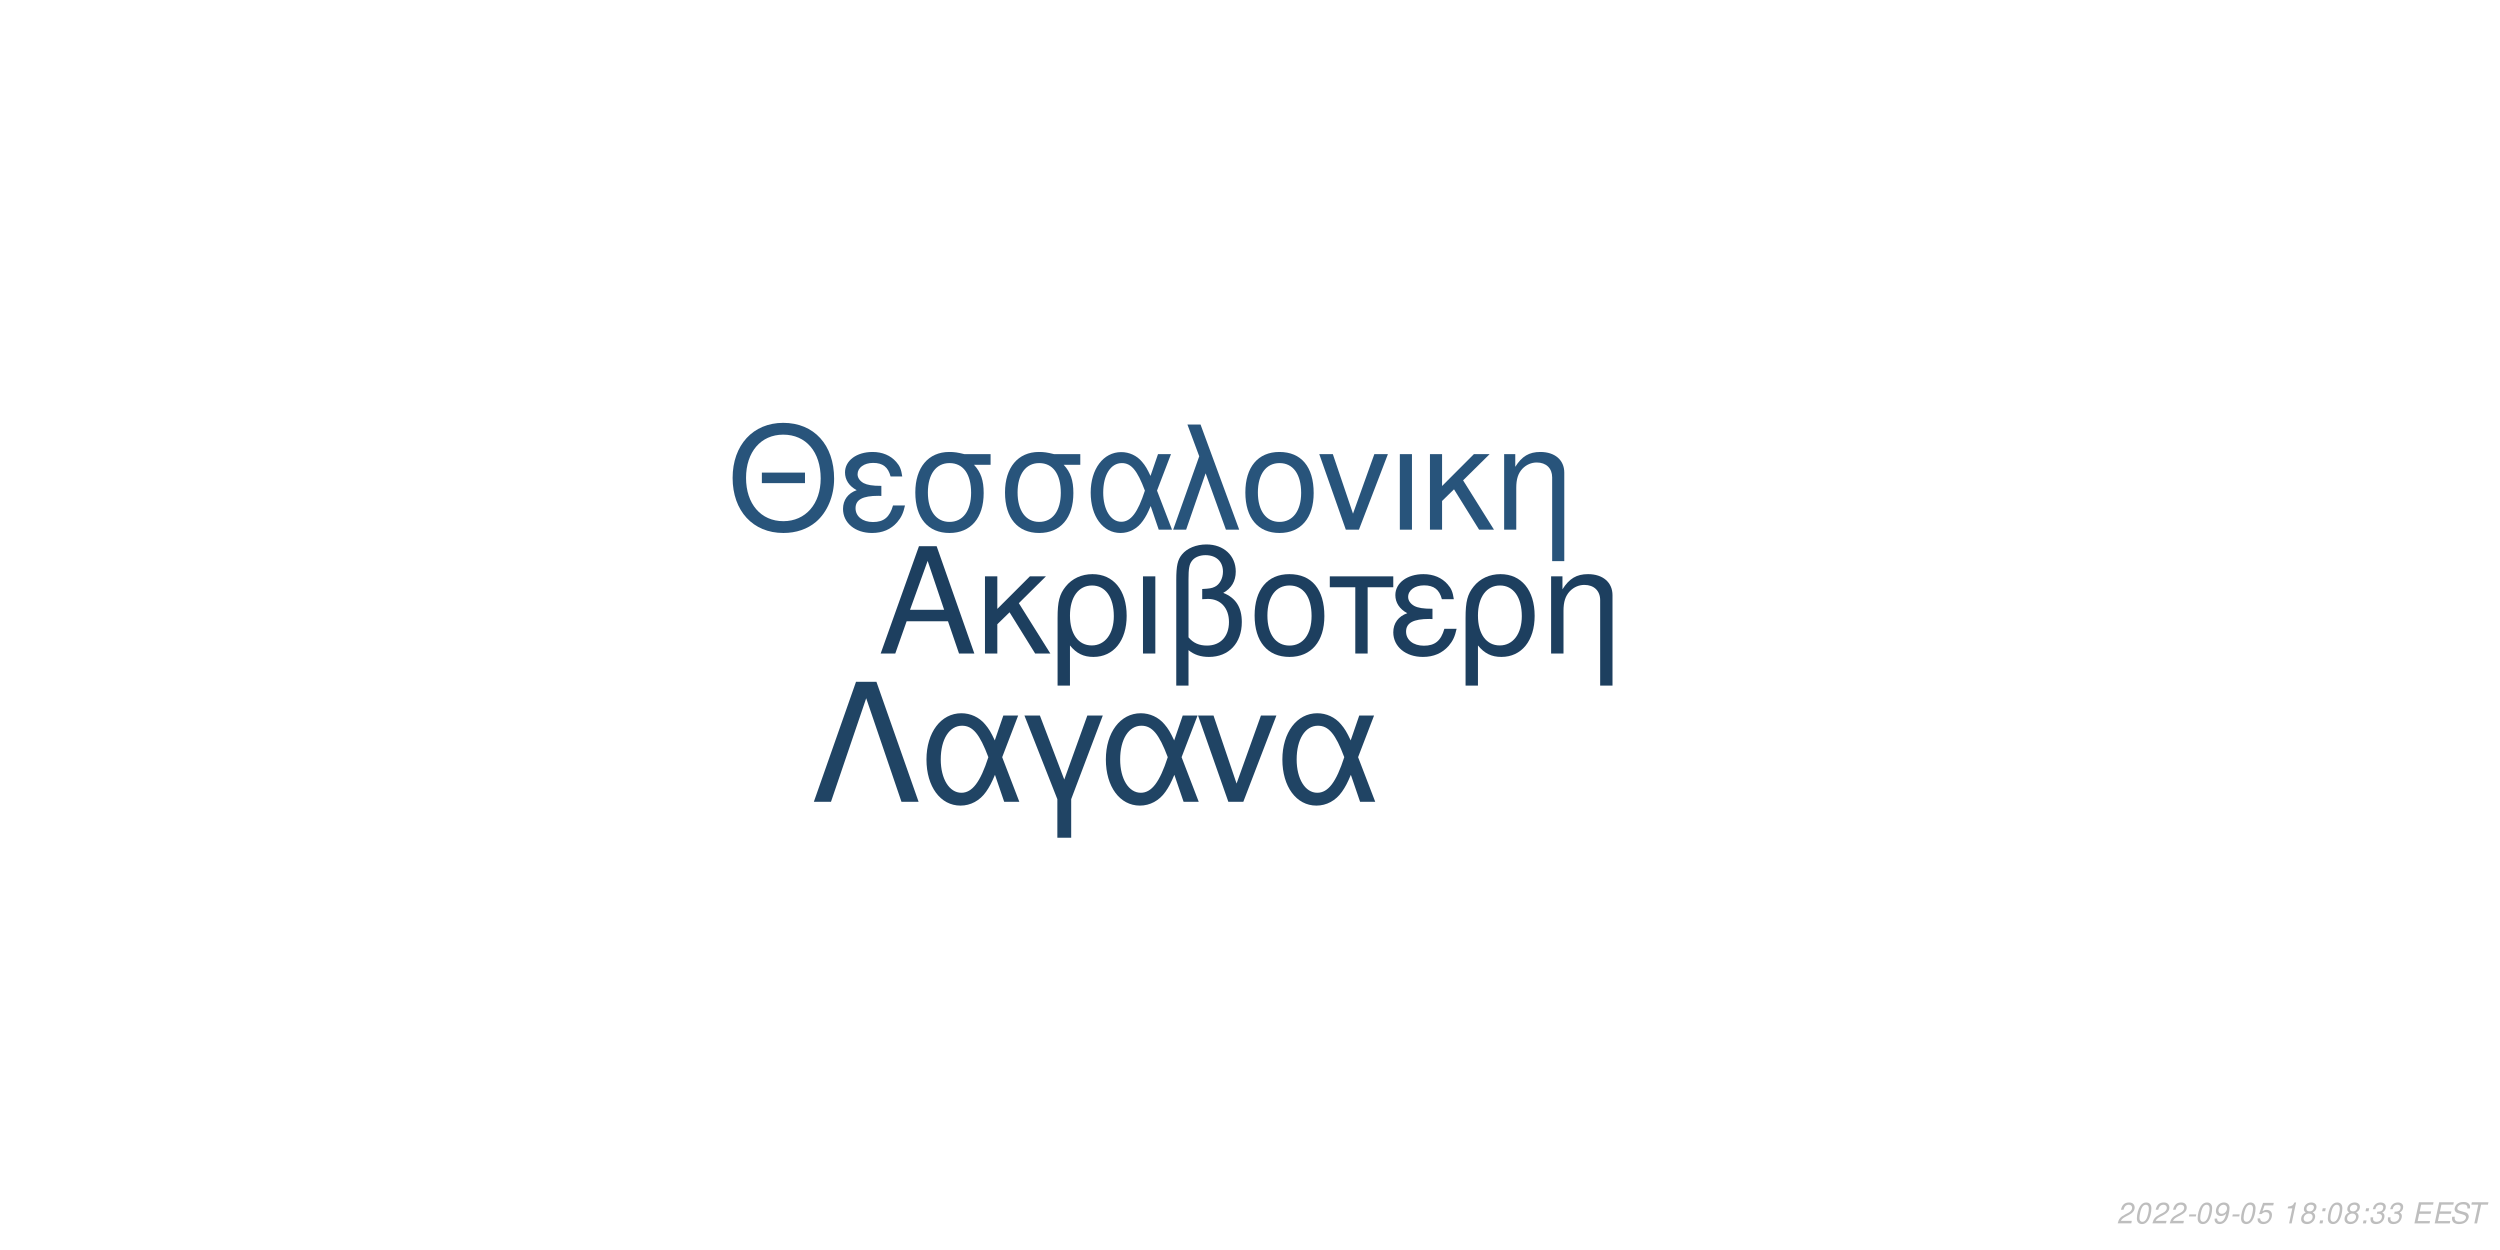
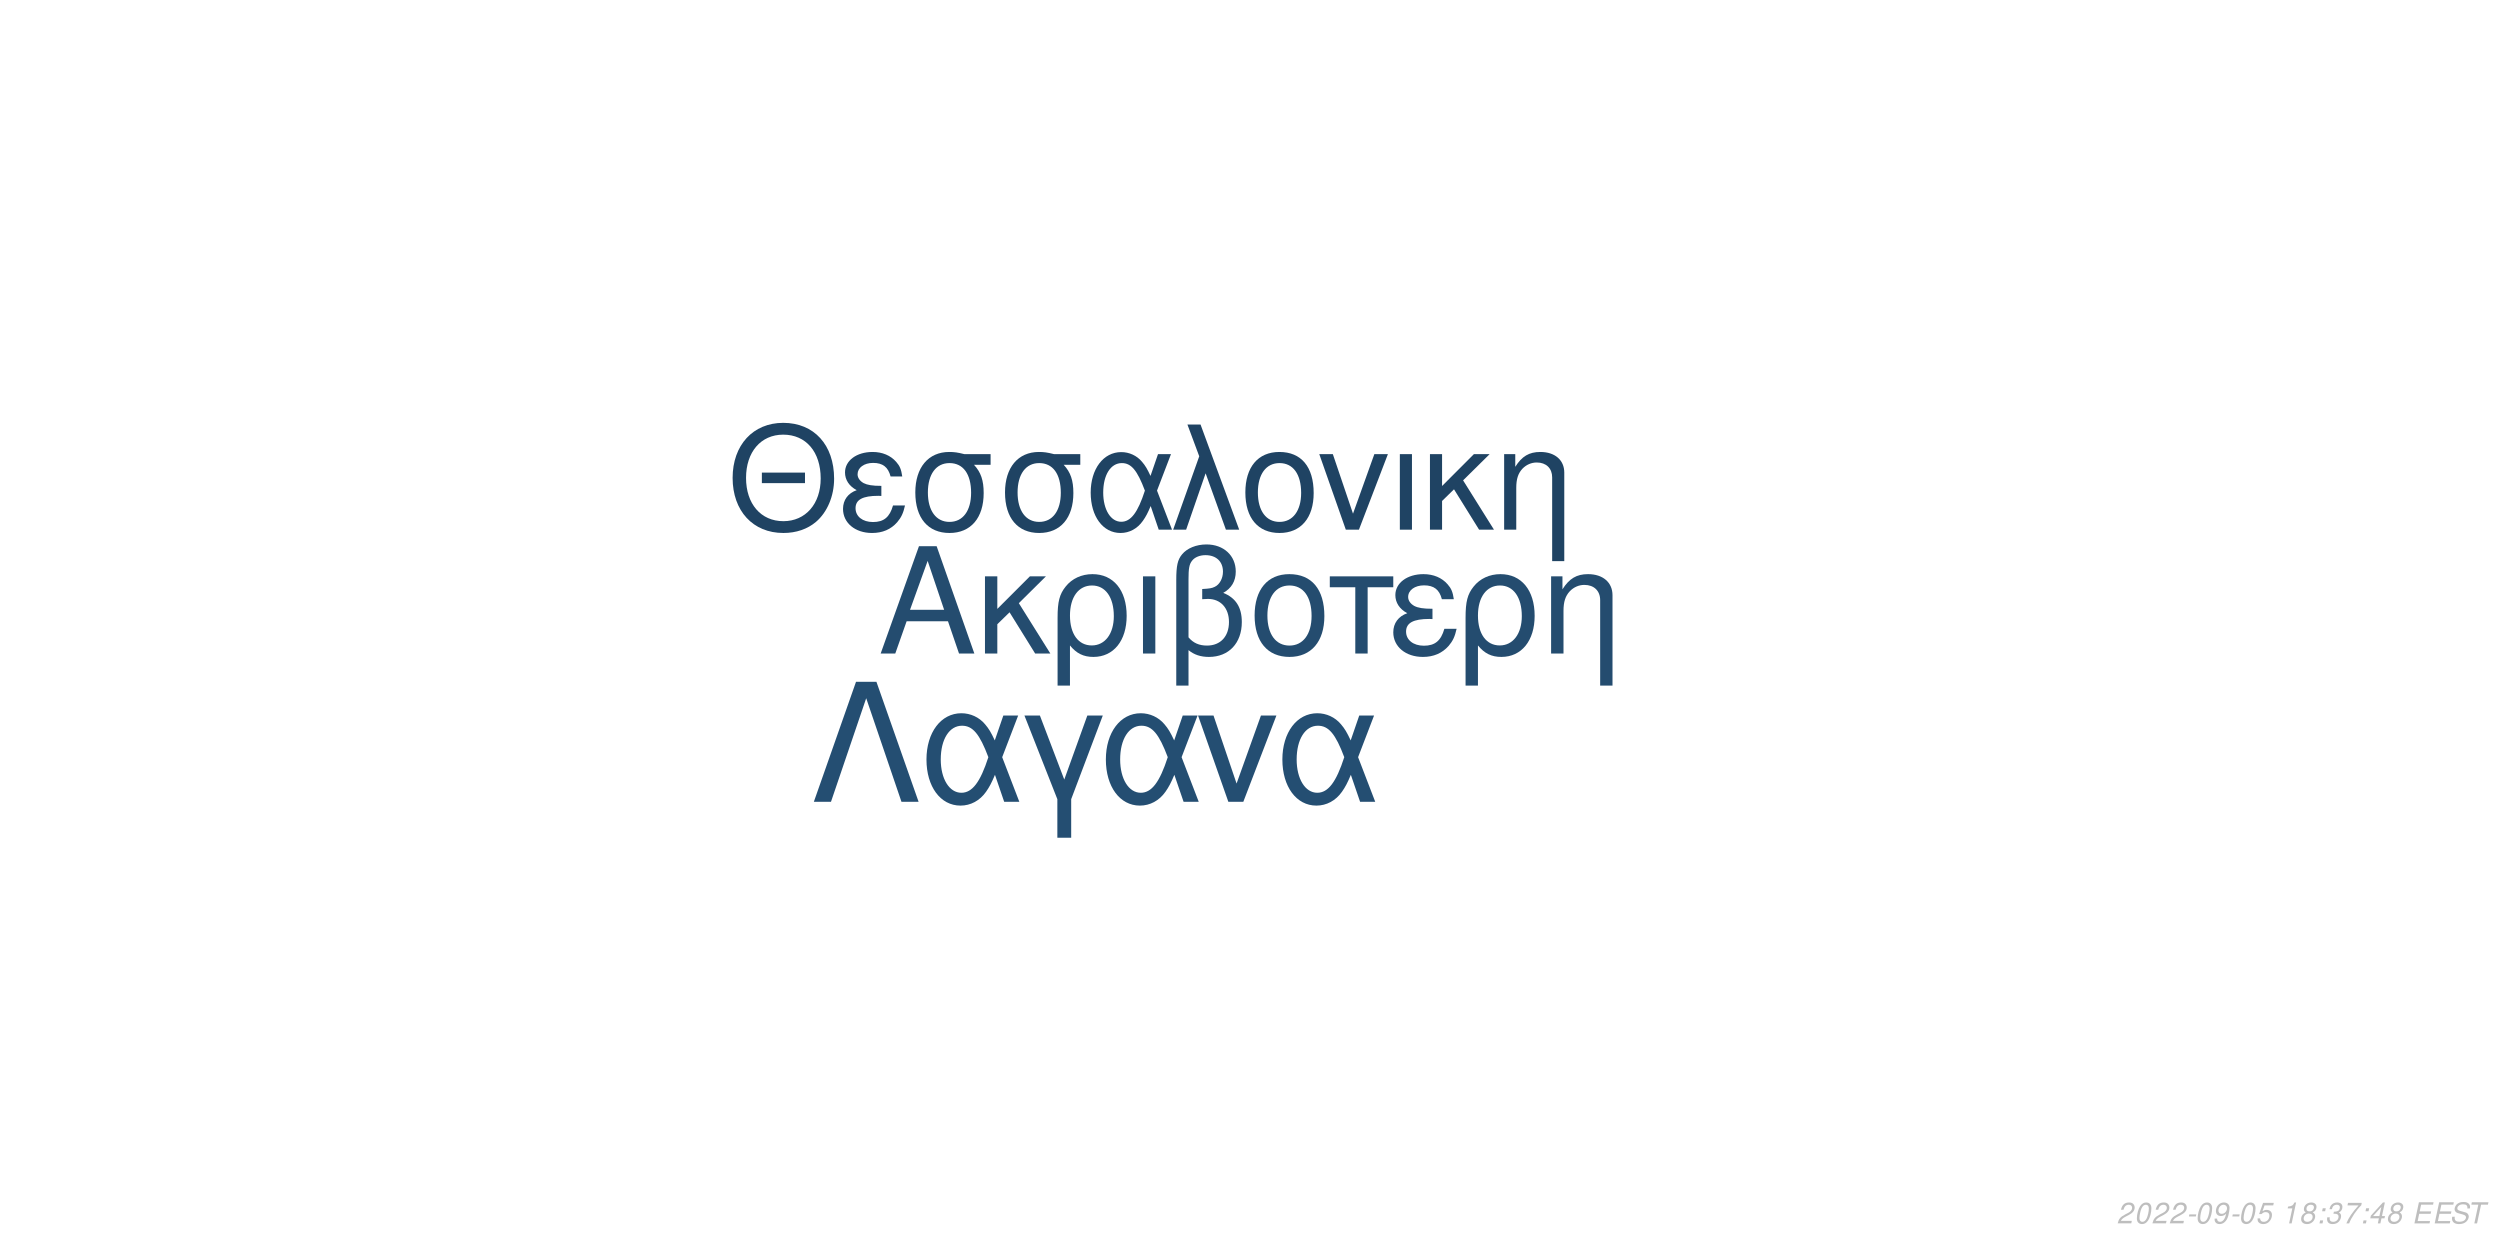
<svg xmlns="http://www.w3.org/2000/svg" xmlns:xlink="http://www.w3.org/1999/xlink" width="864pt" height="432pt" viewBox="0 0 864 432" version="1.1">
  <defs>
    <g>
      <symbol overflow="visible" id="glyph0-0">
        <path style="stroke:none;" d="" />
      </symbol>
      <symbol overflow="visible" id="glyph0-1">
        <path style="stroke:none;" d="M 24.125 -11.141 L 27.938 0 L 33.234 0 L 20.203 -37.094 L 14.094 -37.094 L 0.859 0 L 5.906 0 L 9.828 -11.141 Z M 22.797 -15.109 L 11 -15.109 L 17.094 -32.016 Z M 22.797 -15.109 " />
      </symbol>
      <symbol overflow="visible" id="glyph0-2">
        <path style="stroke:none;" d="M 7.172 -15.422 L 7.172 -26.672 L 2.906 -26.672 L 2.906 0 L 7.172 0 L 7.172 -10.125 L 11.406 -14.25 L 20.25 0 L 25.5 0 L 14.609 -17.406 L 23.969 -26.672 L 18.422 -26.672 Z M 7.172 -15.422 " />
      </symbol>
      <symbol overflow="visible" id="glyph0-3">
        <path style="stroke:none;" d="M 3 11.094 L 7.281 11.094 L 7.281 -2.797 C 9.516 -0.047 11.953 1.172 15.375 1.172 C 22.344 1.172 26.875 -4.422 26.875 -13.031 C 26.875 -21.891 22.297 -27.438 15.062 -27.438 C 11.297 -27.438 7.984 -25.906 5.797 -23.156 C 3.672 -20.516 3 -17.969 3 -12.359 Z M 14.906 -23.516 C 19.547 -23.516 22.438 -19.438 22.438 -12.922 C 22.438 -6.812 19.391 -2.797 14.812 -2.797 C 10.172 -2.797 7.281 -6.766 7.281 -13.125 C 7.281 -19.484 10.234 -23.516 14.906 -23.516 Z M 14.906 -23.516 " />
      </symbol>
      <symbol overflow="visible" id="glyph0-4">
        <path style="stroke:none;" d="M 3.516 0 L 7.781 0 L 7.781 -26.672 L 3.516 -26.672 Z M 3.516 0 " />
      </symbol>
      <symbol overflow="visible" id="glyph0-5">
        <path style="stroke:none;" d="M 4.016 11.094 L 8.25 11.094 L 8.25 -1.172 C 10.172 0.406 12.422 1.172 15.312 1.172 C 22.188 1.172 26.672 -3.609 26.672 -10.891 C 26.672 -15.984 24.578 -19.234 20.25 -20.969 C 23.109 -22.547 24.578 -25.031 24.578 -28.344 C 24.578 -33.844 20.406 -37.703 14.453 -37.703 C 10.938 -37.703 7.734 -36.391 6 -34.25 C 4.484 -32.422 4.016 -30.328 4.016 -25.391 Z M 8.25 -25.656 C 8.25 -29.359 8.5 -30.844 9.469 -32.062 C 10.375 -33.281 12.156 -34 14.094 -34 C 17.812 -34 20.156 -31.812 20.156 -28.297 C 20.156 -25.953 18.984 -23.812 17.297 -23.047 C 16.281 -22.547 15.469 -22.438 12.984 -22.297 L 12.984 -18.781 C 13.734 -18.828 14.344 -18.875 14.969 -18.875 C 19.344 -18.875 22.234 -15.719 22.234 -10.891 C 22.234 -5.906 19.281 -2.75 14.656 -2.75 C 11.953 -2.75 9.922 -3.609 8.25 -5.594 Z M 8.25 -25.656 " />
      </symbol>
      <symbol overflow="visible" id="glyph0-6">
        <path style="stroke:none;" d="M 14.094 -27.438 C 6.562 -27.438 2.094 -22.094 2.094 -13.125 C 2.094 -4.125 6.562 1.172 14.141 1.172 C 21.672 1.172 26.203 -4.172 26.203 -12.922 C 26.203 -22.188 21.828 -27.438 14.094 -27.438 Z M 14.141 -23.516 C 18.938 -23.516 21.781 -19.594 21.781 -12.984 C 21.781 -6.672 18.828 -2.75 14.141 -2.75 C 9.422 -2.75 6.516 -6.672 6.516 -13.125 C 6.516 -19.594 9.422 -23.516 14.141 -23.516 Z M 14.141 -23.516 " />
      </symbol>
      <symbol overflow="visible" id="glyph0-7">
        <path style="stroke:none;" d="M 7.891 0 L 12.156 0 L 12.156 -22.906 L 21.016 -22.906 L 21.016 -26.672 L -0.922 -26.672 L -0.922 -22.906 L 7.891 -22.906 Z M 7.891 0 " />
      </symbol>
      <symbol overflow="visible" id="glyph0-8">
        <path style="stroke:none;" d="M 14.562 -15.469 C 11.344 -15.469 9.562 -15.781 8.297 -16.438 C 6.922 -17.203 6.156 -18.328 6.156 -19.547 C 6.156 -21.891 8.453 -23.562 11.656 -23.562 C 15.062 -23.562 16.953 -22.094 17.812 -18.781 L 21.938 -18.781 C 21.578 -21.266 21.062 -22.5 19.797 -23.922 C 17.812 -26.203 14.906 -27.438 11.453 -27.438 C 5.797 -27.438 1.734 -24.375 1.734 -20.203 C 1.734 -17.609 3.156 -15.375 5.859 -13.938 C 2.797 -12.875 1.016 -10.484 1.016 -7.328 C 1.016 -2.391 5.297 1.172 11.25 1.172 C 14.969 1.172 17.906 -0.109 20.156 -2.641 C 21.578 -4.328 22.297 -5.797 22.906 -8.547 L 18.672 -8.547 C 17.5 -4.422 15.422 -2.703 11.609 -2.703 C 7.938 -2.703 5.438 -4.688 5.438 -7.578 C 5.438 -10.578 7.938 -11.953 13.484 -11.953 C 13.641 -11.953 14.094 -11.953 14.562 -11.906 Z M 14.562 -15.469 " />
      </symbol>
      <symbol overflow="visible" id="glyph0-9">
        <path style="stroke:none;" d="M 3.562 -26.672 L 3.562 0 L 7.844 0 L 7.844 -14.703 C 7.844 -17.906 8.5 -19.891 10.031 -21.531 C 11.406 -22.953 13.188 -23.719 15.062 -23.719 C 18.375 -23.719 20.516 -21.672 20.516 -18.469 L 20.516 11.094 L 24.781 11.094 L 24.781 -20.156 C 24.781 -24.578 21.469 -27.438 16.328 -27.438 C 12.359 -27.438 9.828 -25.906 7.484 -22.188 L 7.484 -26.672 Z M 3.562 -26.672 " />
      </symbol>
      <symbol overflow="visible" id="glyph1-0">
        <path style="stroke:none;" d="" />
      </symbol>
      <symbol overflow="visible" id="glyph1-1">
        <path style="stroke:none;" d="M 26.859 -19.734 L 11.953 -19.734 L 11.953 -16.094 L 26.859 -16.094 Z M 19.328 -36.922 C 8.922 -36.922 1.844 -29.25 1.844 -17.891 C 1.844 -6.484 8.875 1.141 19.391 1.141 C 23.812 1.141 27.703 -0.203 30.641 -2.688 C 34.578 -6.031 36.922 -11.656 36.922 -17.594 C 36.922 -29.297 30 -36.922 19.328 -36.922 Z M 19.328 -32.844 C 27.203 -32.844 32.281 -26.906 32.281 -17.688 C 32.281 -8.922 27.062 -2.938 19.391 -2.938 C 11.609 -2.938 6.484 -8.922 6.484 -17.891 C 6.484 -26.859 11.609 -32.844 19.328 -32.844 Z M 19.328 -32.844 " />
      </symbol>
      <symbol overflow="visible" id="glyph1-2">
        <path style="stroke:none;" d="M 14.25 -15.141 C 11.109 -15.141 9.375 -15.453 8.125 -16.094 C 6.781 -16.844 6.031 -17.938 6.031 -19.141 C 6.031 -21.422 8.266 -23.078 11.406 -23.078 C 14.75 -23.078 16.594 -21.625 17.438 -18.391 L 21.469 -18.391 C 21.125 -20.828 20.625 -22.031 19.391 -23.422 C 17.438 -25.656 14.594 -26.859 11.219 -26.859 C 5.688 -26.859 1.688 -23.875 1.688 -19.781 C 1.688 -17.234 3.094 -15.047 5.734 -13.656 C 2.734 -12.609 1 -10.266 1 -7.172 C 1 -2.344 5.188 1.141 11.016 1.141 C 14.656 1.141 17.547 -0.094 19.734 -2.594 C 21.125 -4.234 21.828 -5.688 22.422 -8.375 L 18.281 -8.375 C 17.141 -4.328 15.094 -2.641 11.359 -2.641 C 7.766 -2.641 5.328 -4.578 5.328 -7.422 C 5.328 -10.359 7.766 -11.703 13.203 -11.703 C 13.359 -11.703 13.797 -11.703 14.25 -11.656 Z M 14.25 -15.141 " />
      </symbol>
      <symbol overflow="visible" id="glyph1-3">
        <path style="stroke:none;" d="M 29 -26.109 L 19.938 -26.109 C 17.594 -26.703 16.438 -26.859 14.703 -26.859 C 7.469 -26.859 2.984 -21.469 2.984 -12.859 C 2.984 -4.031 7.375 1.141 14.797 1.141 C 22.172 1.141 26.609 -4.078 26.609 -12.656 C 26.609 -17.047 25.656 -19.828 23.266 -22.422 L 29 -22.422 Z M 14.797 -23.016 C 19.531 -23.016 22.266 -19.234 22.266 -12.75 C 22.266 -6.531 19.438 -2.688 14.797 -2.688 C 10.172 -2.688 7.328 -6.531 7.328 -12.859 C 7.328 -19.188 10.172 -23.016 14.797 -23.016 Z M 14.797 -23.016 " />
      </symbol>
      <symbol overflow="visible" id="glyph1-4">
        <path style="stroke:none;" d="M 29.344 -26.109 L 24.859 -26.109 L 22.266 -18.578 C 21.125 -21.031 20.484 -22.125 19.328 -23.469 C 17.547 -25.609 14.906 -26.812 12.156 -26.812 C 5.984 -26.812 1.594 -20.984 1.594 -12.812 C 1.594 -4.578 5.828 1.141 11.906 1.141 C 14.953 1.141 17.734 -0.344 19.625 -3.047 C 20.672 -4.531 21.281 -5.688 22.328 -8.172 L 25.109 0 L 29.703 0 L 24.516 -13.5 Z M 20.328 -13.5 C 17.891 -5.922 15.453 -2.734 12.156 -2.734 C 8.516 -2.734 5.922 -6.922 5.922 -12.812 C 5.922 -18.938 8.516 -23.016 12.359 -23.016 C 15.594 -23.016 17.688 -20.531 20.328 -13.5 Z M 20.328 -13.5 " />
      </symbol>
      <symbol overflow="visible" id="glyph1-5">
        <path style="stroke:none;" d="M 1.094 0 L 5.578 0 L 12.312 -19.484 L 19.328 0 L 23.922 0 L 10.562 -36.328 L 6.031 -36.328 L 10.109 -25.359 Z M 1.094 0 " />
      </symbol>
      <symbol overflow="visible" id="glyph1-6">
        <path style="stroke:none;" d="M 13.797 -26.859 C 6.422 -26.859 2.047 -21.625 2.047 -12.859 C 2.047 -4.031 6.422 1.141 13.859 1.141 C 21.234 1.141 25.656 -4.078 25.656 -12.656 C 25.656 -21.719 21.375 -26.859 13.797 -26.859 Z M 13.859 -23.016 C 18.531 -23.016 21.328 -19.188 21.328 -12.703 C 21.328 -6.531 18.438 -2.688 13.859 -2.688 C 9.219 -2.688 6.375 -6.531 6.375 -12.859 C 6.375 -19.188 9.219 -23.016 13.859 -23.016 Z M 13.859 -23.016 " />
      </symbol>
      <symbol overflow="visible" id="glyph1-7">
        <path style="stroke:none;" d="M 14.297 0 L 24.312 -26.109 L 19.625 -26.109 L 12.25 -5.531 L 5.281 -26.109 L 0.594 -26.109 L 9.766 0 Z M 14.297 0 " />
      </symbol>
      <symbol overflow="visible" id="glyph1-8">
        <path style="stroke:none;" d="M 3.438 0 L 7.625 0 L 7.625 -26.109 L 3.438 -26.109 Z M 3.438 0 " />
      </symbol>
      <symbol overflow="visible" id="glyph1-9">
        <path style="stroke:none;" d="M 7.031 -15.094 L 7.031 -26.109 L 2.844 -26.109 L 2.844 0 L 7.031 0 L 7.031 -9.922 L 11.156 -13.953 L 19.828 0 L 24.969 0 L 14.297 -17.047 L 23.469 -26.109 L 18.031 -26.109 Z M 7.031 -15.094 " />
      </symbol>
      <symbol overflow="visible" id="glyph1-10">
        <path style="stroke:none;" d="M 3.484 -26.109 L 3.484 0 L 7.672 0 L 7.672 -14.406 C 7.672 -17.547 8.328 -19.484 9.812 -21.078 C 11.156 -22.469 12.906 -23.219 14.75 -23.219 C 17.984 -23.219 20.078 -21.234 20.078 -18.094 L 20.078 10.859 L 24.266 10.859 L 24.266 -19.734 C 24.266 -24.062 21.031 -26.859 16 -26.859 C 12.109 -26.859 9.609 -25.359 7.328 -21.719 L 7.328 -26.109 Z M 3.484 -26.109 " />
      </symbol>
      <symbol overflow="visible" id="glyph2-0">
        <path style="stroke:none;" d="" />
      </symbol>
      <symbol overflow="visible" id="glyph2-1">
        <path style="stroke:none;" d="M 22.531 -41.484 L 15.484 -41.484 L 0.906 0 L 6.828 0 L 19 -35.797 L 31.188 0 L 37.109 0 Z M 22.531 -41.484 " />
      </symbol>
      <symbol overflow="visible" id="glyph2-2">
        <path style="stroke:none;" d="M 33.516 -29.812 L 28.391 -29.812 L 25.438 -21.219 C 24.125 -24.016 23.391 -25.266 22.078 -26.797 C 20.031 -29.25 17.016 -30.609 13.891 -30.609 C 6.828 -30.609 1.828 -23.953 1.828 -14.625 C 1.828 -5.234 6.656 1.312 13.594 1.312 C 17.078 1.312 20.266 -0.391 22.422 -3.469 C 23.609 -5.172 24.297 -6.484 25.5 -9.328 L 28.688 0 L 33.922 0 L 28 -15.422 Z M 23.219 -15.422 C 20.422 -6.766 17.641 -3.125 13.891 -3.125 C 9.734 -3.125 6.766 -7.906 6.766 -14.625 C 6.766 -21.625 9.734 -26.297 14.109 -26.297 C 17.812 -26.297 20.203 -23.453 23.219 -15.422 Z M 23.219 -15.422 " />
      </symbol>
      <symbol overflow="visible" id="glyph2-3">
        <path style="stroke:none;" d="M 12.062 12.406 L 16.844 12.406 L 16.844 -0.906 L 27.766 -29.812 L 22.422 -29.812 L 14.453 -7.688 L 6.031 -29.812 L 0.688 -29.812 L 12.062 -0.906 Z M 12.062 12.406 " />
      </symbol>
      <symbol overflow="visible" id="glyph2-4">
        <path style="stroke:none;" d="M 16.328 0 L 27.766 -29.812 L 22.422 -29.812 L 14 -6.312 L 6.031 -29.812 L 0.688 -29.812 L 11.156 0 Z M 16.328 0 " />
      </symbol>
      <symbol overflow="visible" id="glyph3-0">
        <path style="stroke:none;" d="" />
      </symbol>
      <symbol overflow="visible" id="glyph3-1">
        <path style="stroke:none;" d="M 5.234 -0.875 L 1.469 -0.875 C 1.641 -1.375 2.203 -1.891 3.109 -2.344 L 4.234 -2.938 C 5.562 -3.625 6.219 -4.469 6.219 -5.484 C 6.219 -5.938 6.062 -6.359 5.797 -6.656 C 5.469 -7.047 4.984 -7.234 4.312 -7.234 C 2.766 -7.234 1.891 -6.453 1.484 -4.734 L 2.375 -4.734 C 2.484 -5.188 2.609 -5.484 2.797 -5.75 C 3.094 -6.203 3.609 -6.453 4.188 -6.453 C 4.891 -6.453 5.344 -6.031 5.344 -5.375 C 5.344 -4.703 4.859 -4.094 4.016 -3.656 L 2.984 -3.125 C 1.234 -2.188 0.797 -1.656 0.344 -0.016 L 5.047 -0.016 Z M 5.234 -0.875 " />
      </symbol>
      <symbol overflow="visible" id="glyph3-2">
        <path style="stroke:none;" d="M 4.203 -7.234 C 3.375 -7.234 2.688 -6.812 2.125 -5.984 C 1.484 -5.047 0.984 -3.188 0.984 -1.734 C 0.984 -1.109 1.172 -0.562 1.484 -0.266 C 1.797 0.047 2.281 0.234 2.766 0.234 C 3.625 0.234 4.281 -0.156 4.859 -1.016 C 5.516 -1.953 6 -3.797 6 -5.266 C 6 -6.5 5.328 -7.234 4.203 -7.234 Z M 4.094 -6.453 C 4.734 -6.453 5.125 -5.984 5.125 -5.156 C 5.125 -4.203 4.781 -2.625 4.406 -1.812 C 3.984 -0.938 3.516 -0.547 2.875 -0.547 C 2.25 -0.547 1.875 -1.031 1.875 -1.828 C 1.875 -2.797 2.203 -4.344 2.594 -5.203 C 2.984 -6.047 3.453 -6.453 4.094 -6.453 Z M 4.094 -6.453 " />
      </symbol>
      <symbol overflow="visible" id="glyph3-3">
        <path style="stroke:none;" d="M 3.516 -3.125 L 1.125 -3.125 L 0.969 -2.406 L 3.359 -2.406 Z M 3.516 -3.125 " />
      </symbol>
      <symbol overflow="visible" id="glyph3-4">
        <path style="stroke:none;" d="M 0.844 -1.656 C 0.844 -1.547 0.844 -1.438 0.844 -1.375 C 0.844 -0.406 1.531 0.234 2.578 0.234 C 3.203 0.234 3.766 0.016 4.297 -0.438 C 4.938 -1 5.312 -1.656 5.594 -2.719 C 5.844 -3.672 6.016 -4.766 6.016 -5.375 C 6.016 -5.844 5.844 -6.328 5.547 -6.656 C 5.203 -7.031 4.703 -7.234 4.062 -7.234 C 2.516 -7.234 1.297 -5.938 1.297 -4.266 C 1.297 -3.203 1.984 -2.547 3.047 -2.547 C 3.484 -2.547 3.953 -2.672 4.281 -2.891 C 4.406 -2.984 4.547 -3.078 4.828 -3.344 C 4.438 -1.484 3.703 -0.547 2.703 -0.547 C 2.109 -0.547 1.719 -0.938 1.719 -1.547 L 1.719 -1.656 Z M 3.953 -6.453 C 4.625 -6.453 5.141 -5.953 5.141 -5.281 C 5.141 -4.188 4.312 -3.312 3.297 -3.312 C 2.594 -3.312 2.172 -3.734 2.172 -4.453 C 2.172 -5.562 2.984 -6.453 3.953 -6.453 Z M 3.953 -6.453 " />
      </symbol>
      <symbol overflow="visible" id="glyph3-5">
        <path style="stroke:none;" d="M 6.297 -7.094 L 2.594 -7.094 L 1.234 -3.234 L 2.047 -3.234 C 2.656 -3.766 2.938 -3.906 3.531 -3.906 C 4.328 -3.906 4.797 -3.453 4.797 -2.688 C 4.797 -1.438 3.969 -0.547 2.828 -0.547 C 2.031 -0.547 1.609 -0.938 1.578 -1.734 L 0.703 -1.734 L 0.703 -1.516 C 0.703 -0.938 0.844 -0.547 1.188 -0.266 C 1.562 0.062 2.078 0.234 2.703 0.234 C 3.656 0.234 4.391 -0.156 4.984 -0.922 C 5.422 -1.5 5.672 -2.234 5.672 -2.953 C 5.672 -4 4.938 -4.672 3.812 -4.672 C 3.328 -4.672 2.906 -4.547 2.406 -4.234 L 3.109 -6.219 L 6.109 -6.219 Z M 6.297 -7.094 " />
      </symbol>
      <symbol overflow="visible" id="glyph3-6">
        <path style="stroke:none;" d="" />
      </symbol>
      <symbol overflow="visible" id="glyph3-7">
        <path style="stroke:none;" d="M 3.703 -5.188 L 2.594 0 L 3.469 0 L 5.016 -7.234 L 4.438 -7.234 C 3.906 -6.156 3.688 -6.016 2.234 -5.812 L 2.109 -5.188 Z M 3.703 -5.188 " />
      </symbol>
      <symbol overflow="visible" id="glyph3-8">
        <path style="stroke:none;" d="M 4.766 -3.797 C 5.078 -3.969 5.234 -4.078 5.438 -4.234 C 5.812 -4.594 6.062 -5.172 6.062 -5.734 C 6.062 -6.625 5.344 -7.234 4.266 -7.234 C 2.812 -7.234 1.703 -6.219 1.703 -4.875 C 1.703 -4.406 1.875 -4.125 2.359 -3.812 C 1.297 -3.312 0.75 -2.516 0.75 -1.469 C 0.75 -0.438 1.547 0.234 2.812 0.234 C 3.656 0.234 4.359 -0.094 4.938 -0.734 C 5.359 -1.234 5.609 -1.859 5.609 -2.438 C 5.609 -3.047 5.312 -3.516 4.766 -3.797 Z M 4.109 -6.453 C 4.797 -6.453 5.188 -6.125 5.188 -5.578 C 5.188 -5.266 5.062 -4.922 4.859 -4.672 C 4.562 -4.312 4.188 -4.156 3.656 -4.156 C 2.984 -4.156 2.594 -4.453 2.594 -4.984 C 2.594 -5.859 3.203 -6.453 4.109 -6.453 Z M 3.453 -3.406 C 4.234 -3.406 4.734 -2.984 4.734 -2.312 C 4.734 -1.312 3.922 -0.547 2.875 -0.547 C 2.125 -0.547 1.625 -0.969 1.625 -1.625 C 1.625 -2.609 2.438 -3.406 3.453 -3.406 Z M 3.453 -3.406 " />
      </symbol>
      <symbol overflow="visible" id="glyph3-9">
        <path style="stroke:none;" d="M 2.359 -1.031 L 1.312 -1.031 L 1.094 0 L 2.141 0 Z M 3.266 -5.234 L 2.219 -5.234 L 2 -4.203 L 3.047 -4.203 Z M 3.266 -5.234 " />
      </symbol>
      <symbol overflow="visible" id="glyph3-10">
        <path style="stroke:none;" d="M 2.922 -3.312 C 3.125 -3.344 3.234 -3.344 3.375 -3.344 C 4.203 -3.344 4.688 -3 4.688 -2.406 C 4.688 -1.312 3.906 -0.547 2.781 -0.547 C 2.047 -0.547 1.594 -0.938 1.594 -1.562 C 1.594 -1.719 1.609 -1.844 1.656 -2.094 L 0.766 -2.094 C 0.734 -1.797 0.719 -1.641 0.719 -1.469 C 0.719 -0.375 1.406 0.234 2.641 0.234 C 3.547 0.234 4.297 -0.078 4.812 -0.656 C 5.266 -1.156 5.562 -1.875 5.562 -2.547 C 5.562 -3.125 5.344 -3.453 4.797 -3.734 C 5.641 -4.234 6.016 -4.844 6.016 -5.734 C 6.016 -6.656 5.312 -7.234 4.203 -7.234 C 3.375 -7.234 2.672 -6.938 2.188 -6.375 C 1.891 -6.031 1.703 -5.641 1.516 -4.906 L 2.391 -4.906 C 2.5 -5.359 2.594 -5.594 2.734 -5.812 C 3.047 -6.234 3.516 -6.453 4.078 -6.453 C 4.734 -6.453 5.141 -6.125 5.141 -5.578 C 5.141 -5.188 5.016 -4.797 4.797 -4.547 C 4.516 -4.234 4 -4.062 3.266 -4.062 L 3.078 -4.062 Z M 2.922 -3.312 " />
      </symbol>
      <symbol overflow="visible" id="glyph3-11">
+         <path style="stroke:none;" d="M 6.703 -7.094 L 1.953 -7.094 L 1.766 -6.219 L 5.594 -6.219 C 3.344 -3.688 2.266 -2.109 1.375 0 L 2.344 0 C 3.031 -1.906 4.828 -4.594 6.547 -6.281 Z M 6.703 -7.094 " />
+       </symbol>
+       <symbol overflow="visible" id="glyph3-12">
+         <path style="stroke:none;" d="M 3.625 -1.75 L 3.266 0 L 4.141 0 L 4.516 -1.75 L 5.562 -1.75 L 5.734 -2.531 L 4.688 -2.531 L 5.688 -7.234 L 5.016 -7.234 L 0.844 -2.672 L 0.641 -1.75 Z M 3.797 -2.531 L 1.594 -2.531 L 4.469 -5.703 Z M 3.797 -2.531 " />
+       </symbol>
+       <symbol overflow="visible" id="glyph3-13">
        <path style="stroke:none;" d="M 2.547 -3.312 L 6.5 -3.312 L 6.688 -4.141 L 2.719 -4.141 L 3.219 -6.469 L 7.344 -6.469 L 7.516 -7.297 L 2.453 -7.297 L 0.906 0 L 6.125 0 L 6.297 -0.812 L 2.016 -0.812 Z M 2.547 -3.312 " />
      </symbol>
-       <symbol overflow="visible" id="glyph3-12">
+       <symbol overflow="visible" id="glyph3-14">
        <path style="stroke:none;" d="M 7.062 -5.156 C 7.125 -5.438 7.141 -5.562 7.141 -5.703 C 7.141 -6.156 6.938 -6.594 6.594 -6.891 C 6.188 -7.25 5.656 -7.406 4.875 -7.406 C 3.844 -7.406 3.047 -7.125 2.5 -6.562 C 2.094 -6.141 1.781 -5.438 1.781 -4.922 C 1.781 -4.297 2.219 -3.766 2.891 -3.562 L 4.594 -3.094 C 5.406 -2.859 5.734 -2.578 5.734 -2.094 C 5.734 -1.781 5.547 -1.406 5.266 -1.141 C 4.844 -0.766 4.266 -0.578 3.453 -0.578 C 2.328 -0.578 1.812 -0.984 1.812 -1.906 C 1.812 -2.047 1.812 -2.125 1.844 -2.312 L 0.984 -2.312 C 0.906 -2.062 0.891 -1.906 0.891 -1.688 C 0.891 -0.484 1.797 0.234 3.297 0.234 C 4.359 0.234 5.234 -0.062 5.812 -0.609 C 6.344 -1.078 6.688 -1.797 6.688 -2.375 C 6.688 -2.641 6.609 -2.906 6.453 -3.156 C 6.234 -3.5 5.938 -3.703 5.469 -3.828 L 3.75 -4.312 C 2.984 -4.547 2.734 -4.734 2.734 -5.188 C 2.734 -5.547 2.875 -5.844 3.188 -6.109 C 3.547 -6.438 4.031 -6.594 4.703 -6.594 C 5.266 -6.594 5.688 -6.484 5.906 -6.297 C 6.094 -6.125 6.219 -5.797 6.219 -5.516 C 6.219 -5.422 6.203 -5.344 6.188 -5.156 Z M 7.062 -5.156 " />
      </symbol>
-       <symbol overflow="visible" id="glyph3-13">
+       <symbol overflow="visible" id="glyph3-15">
        <path style="stroke:none;" d="M 4.938 -6.469 L 7.312 -6.469 L 7.484 -7.297 L 1.75 -7.297 L 1.578 -6.469 L 3.984 -6.469 L 2.609 0 L 3.547 0 Z M 4.938 -6.469 " />
      </symbol>
    </g>
  </defs>
  <g id="surface1">
    <rect x="0" y="0" width="864" height="432" style="fill:rgb(100%,100%,100%);fill-opacity:1;stroke:none;" />
-     <g style="fill:rgb(11.373%,24.706%,37.255%);fill-opacity:1;">
+     <g style="fill:rgb(14.118%,29.804%,43.529%);fill-opacity:1;">
      <use xlink:href="#glyph0-1" x="303.5" y="225.861" />
      <use xlink:href="#glyph0-2" x="337.5" y="225.861" />
      <use xlink:href="#glyph0-3" x="362.5" y="225.861" />
      <use xlink:href="#glyph0-4" x="391.5" y="225.861" />
      <use xlink:href="#glyph0-5" x="402.5" y="225.861" />
      <use xlink:href="#glyph0-6" x="431.5" y="225.861" />
      <use xlink:href="#glyph0-7" x="460.5" y="225.861" />
      <use xlink:href="#glyph0-8" x="480.5" y="225.861" />
      <use xlink:href="#glyph0-3" x="503.5" y="225.861" />
      <use xlink:href="#glyph0-9" x="532.5" y="225.861" />
    </g>
-     <g style="fill:rgb(15.686%,32.941%,48.235%);fill-opacity:1;">
+     <g style="fill:rgb(12.157%,26.275%,38.824%);fill-opacity:1;">
      <use xlink:href="#glyph1-1" x="251.348" y="183.058" />
      <use xlink:href="#glyph1-2" x="290.348" y="183.058" />
      <use xlink:href="#glyph1-3" x="313.348" y="183.058" />
      <use xlink:href="#glyph1-3" x="344.348" y="183.058" />
      <use xlink:href="#glyph1-4" x="375.348" y="183.058" />
      <use xlink:href="#glyph1-5" x="404.348" y="183.058" />
      <use xlink:href="#glyph1-6" x="428.348" y="183.058" />
      <use xlink:href="#glyph1-7" x="455.348" y="183.058" />
      <use xlink:href="#glyph1-8" x="480.348" y="183.058" />
      <use xlink:href="#glyph1-9" x="491.348" y="183.058" />
      <use xlink:href="#glyph1-10" x="516.348" y="183.058" />
    </g>
-     <g style="fill:rgb(12.549%,26.667%,39.216%);fill-opacity:1;">
+     <g style="fill:rgb(14.118%,30.588%,44.706%);fill-opacity:1;">
      <use xlink:href="#glyph2-1" x="280.359" y="277.105" />
      <use xlink:href="#glyph2-2" x="318.359" y="277.105" />
      <use xlink:href="#glyph2-3" x="353.359" y="277.105" />
      <use xlink:href="#glyph2-2" x="380.359" y="277.105" />
      <use xlink:href="#glyph2-4" x="413.359" y="277.105" />
      <use xlink:href="#glyph2-2" x="441.359" y="277.105" />
    </g>
    <g style="fill:rgb(74.51%,74.51%,74.51%);fill-opacity:1;">
      <use xlink:href="#glyph3-1" x="731.52" y="422.81" />
      <use xlink:href="#glyph3-2" x="737.52" y="422.81" />
      <use xlink:href="#glyph3-1" x="743.52" y="422.81" />
      <use xlink:href="#glyph3-1" x="749.52" y="422.81" />
      <use xlink:href="#glyph3-3" x="755.52" y="422.81" />
      <use xlink:href="#glyph3-2" x="758.52" y="422.81" />
      <use xlink:href="#glyph3-4" x="764.52" y="422.81" />
      <use xlink:href="#glyph3-3" x="770.52" y="422.81" />
      <use xlink:href="#glyph3-2" x="773.52" y="422.81" />
      <use xlink:href="#glyph3-5" x="779.52" y="422.81" />
      <use xlink:href="#glyph3-6" x="785.52" y="422.81" />
      <use xlink:href="#glyph3-7" x="788.52" y="422.81" />
      <use xlink:href="#glyph3-8" x="794.52" y="422.81" />
      <use xlink:href="#glyph3-9" x="800.52" y="422.81" />
-       <use xlink:href="#glyph3-2" x="803.52" y="422.81" />
-       <use xlink:href="#glyph3-8" x="809.52" y="422.81" />
+       <use xlink:href="#glyph3-10" x="803.52" y="422.81" />
+       <use xlink:href="#glyph3-11" x="809.52" y="422.81" />
      <use xlink:href="#glyph3-9" x="815.52" y="422.81" />
-       <use xlink:href="#glyph3-10" x="818.52" y="422.81" />
-       <use xlink:href="#glyph3-10" x="824.52" y="422.81" />
+       <use xlink:href="#glyph3-12" x="818.52" y="422.81" />
+       <use xlink:href="#glyph3-8" x="824.52" y="422.81" />
      <use xlink:href="#glyph3-6" x="830.52" y="422.81" />
-       <use xlink:href="#glyph3-11" x="833.52" y="422.81" />
-       <use xlink:href="#glyph3-11" x="840.52" y="422.81" />
-       <use xlink:href="#glyph3-12" x="846.52" y="422.81" />
-       <use xlink:href="#glyph3-13" x="852.52" y="422.81" />
+       <use xlink:href="#glyph3-13" x="833.52" y="422.81" />
+       <use xlink:href="#glyph3-13" x="840.52" y="422.81" />
+       <use xlink:href="#glyph3-14" x="846.52" y="422.81" />
+       <use xlink:href="#glyph3-15" x="852.52" y="422.81" />
    </g>
  </g>
</svg>
